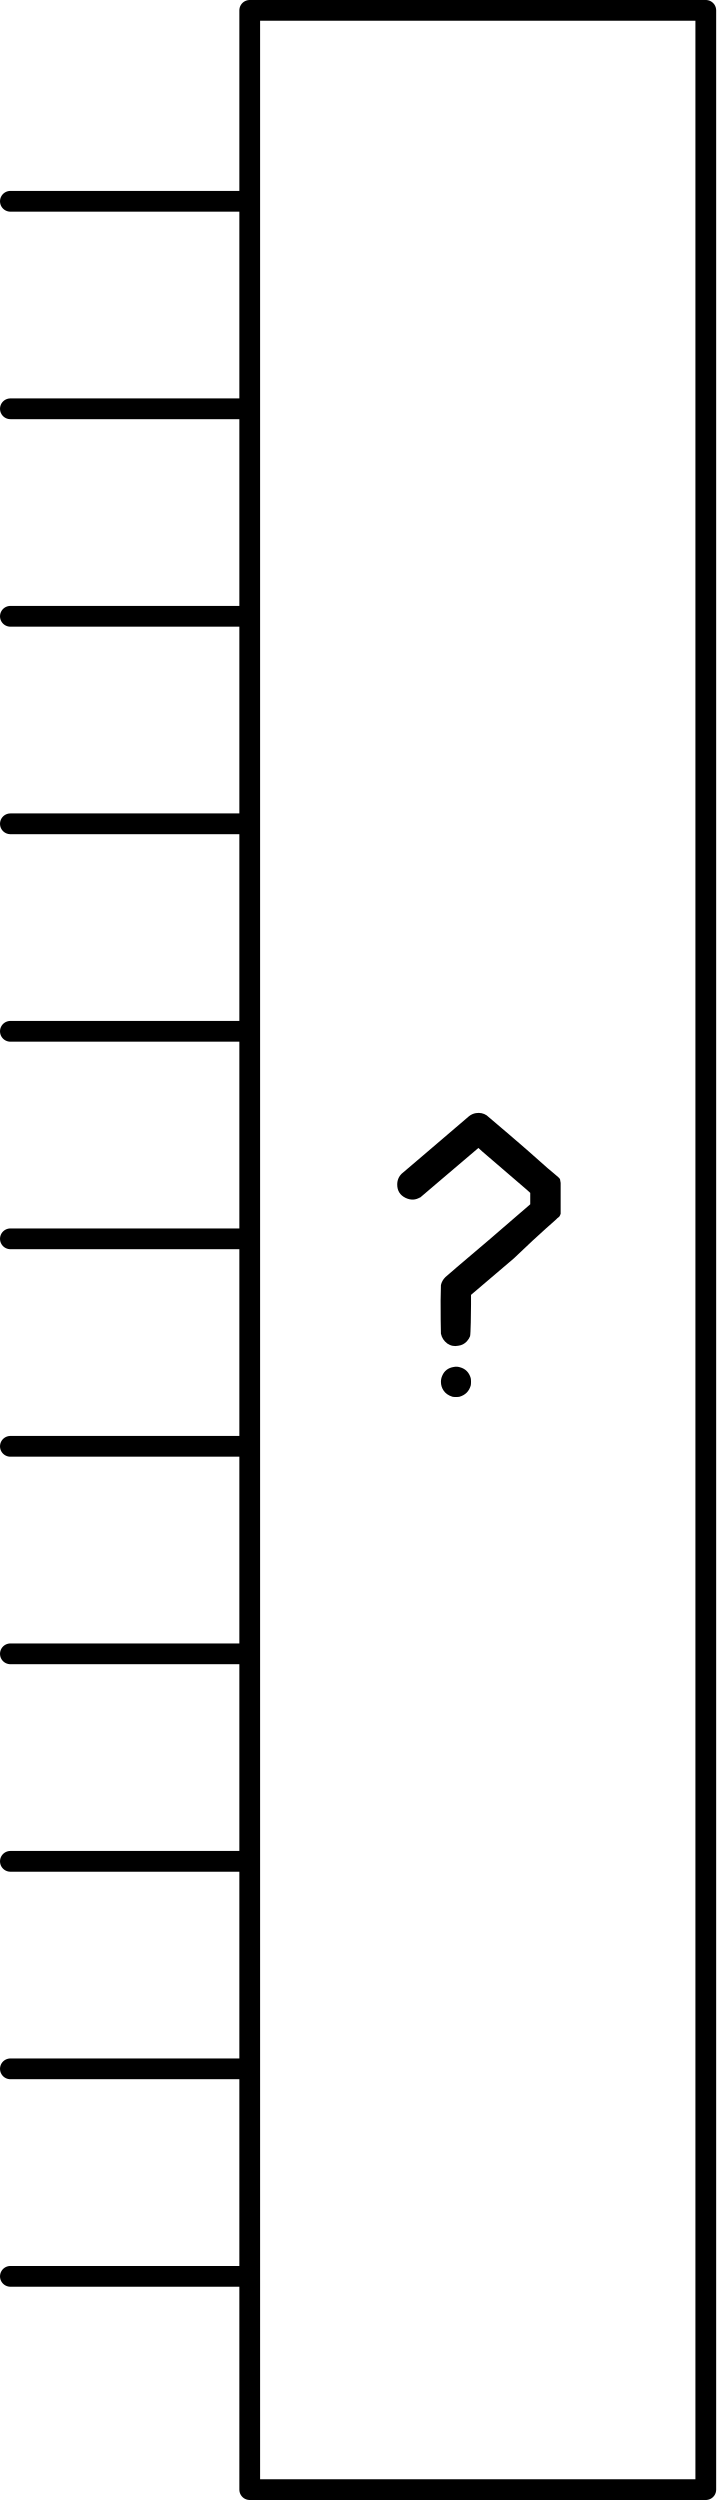
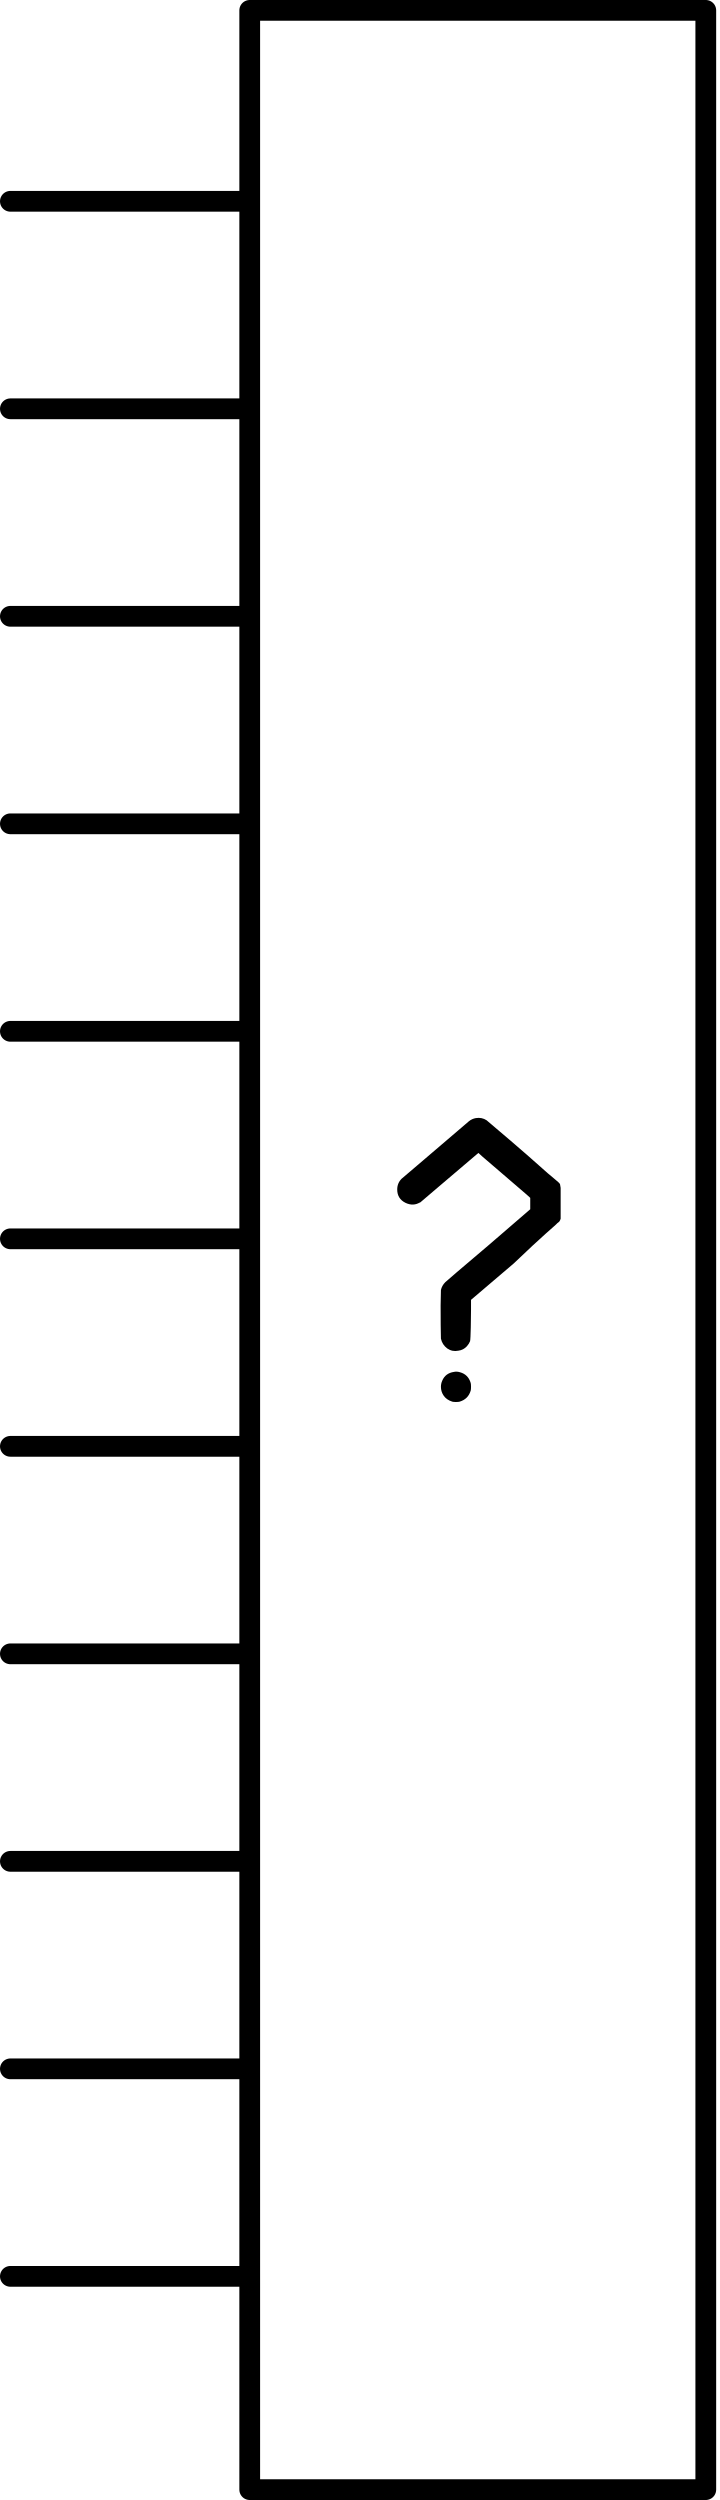
<svg xmlns="http://www.w3.org/2000/svg" version="1.0" width="69.322" height="240.957" id="svg2">
-   <defs id="defs4" />
-   <g transform="translate(-187.4599,-457.1513)" id="schematic">
-     <g id="g2462">
-       <path d="M 231.21,488.422 C 231.393,488.382 231.586,488.392 231.79,488.453 C 232.319,488.595 232.665,488.941 232.828,489.491 C 232.848,489.572 232.858,489.694 232.858,489.857 C 232.858,490.02 232.848,490.142 232.828,490.223 C 232.665,490.773 232.309,491.129 231.759,491.292 C 231.678,491.312 231.556,491.322 231.393,491.322 C 231.25,491.322 231.139,491.312 231.057,491.292 C 230.67,491.17 230.386,490.966 230.202,490.681 C 230.04,490.437 229.958,490.162 229.958,489.857 C 229.958,489.654 229.999,489.46 230.08,489.277 C 230.284,488.789 230.66,488.504 231.21,488.422 M 233.326,463.959 C 233.713,463.898 234.059,463.969 234.364,464.172 C 234.425,464.213 238.47,467.658 239.452,468.564 C 240.617,469.638 241.378,470.148 241.436,470.331 L 241.497,470.685 L 241.497,472.196 L 241.497,473.662 L 241.436,473.814 C 241.375,473.997 241.192,474.033 241.07,474.196 C 241.009,474.278 239.797,475.26 236.979,477.966 L 232.858,481.476 L 232.858,482.422 C 232.858,483.135 232.828,485.278 232.767,485.461 C 232.706,485.624 232.604,485.787 232.461,485.95 C 232.237,486.194 231.963,486.336 231.637,486.377 C 231.25,486.459 230.894,486.387 230.569,486.164 C 230.243,485.919 230.04,485.604 229.958,485.217 C 229.938,485.115 229.928,482.921 229.928,482.026 C 229.948,481.13 229.958,480.632 229.958,480.53 C 230.019,480.245 230.162,479.991 230.386,479.767 C 230.487,479.665 231.881,478.474 234.568,476.195 L 238.566,472.746 L 238.566,472.196 L 238.566,471.647 L 238.231,471.342 L 233.937,467.652 L 233.57,467.316 L 229.694,470.613 C 227.109,472.831 228.034,472.023 227.973,472.063 C 227.525,472.348 227.047,472.369 226.538,472.124 C 226.009,471.86 225.745,471.433 225.745,470.842 C 225.745,470.415 225.897,470.059 226.202,469.774 C 226.243,469.733 225.42,470.45 228.228,468.049 C 231.057,465.627 232.532,464.366 232.655,464.264 C 232.858,464.101 233.082,463.999 233.326,463.959" id="questionmark" style="font-size:144px;font-style:normal;font-weight:bold;line-height:125%;fill:#000000;fill-opacity:1;stroke:none;stroke-width:1px;stroke-linecap:butt;stroke-linejoin:miter;stroke-opacity:1;font-family:Bitstream Vera Sans;-inkscape-font-specification:Sans Bold" transform="translate(0,100.4786)" />
-       <line x1="210.71" y1="476.552" x2="188.46" y2="476.552" id="connector0pin" style="fill:none;stroke:#000000;stroke-width:2;stroke-linecap:round;stroke-linejoin:round" />
-       <rect width="1" height="2" x="187.46" y="475.395" id="connector0terminal" style="fill:none" />
-       <line x1="210.71" y1="496.552" x2="188.46" y2="496.552" id="connector1pin" style="fill:none;stroke:#000000;stroke-width:2;stroke-linecap:round;stroke-linejoin:round" />
-       <rect width="1" height="2" x="187.46" y="495.395" id="connector1terminal" style="fill:none" />
-       <line x1="210.71" y1="516.552" x2="188.46" y2="516.552" id="connector2pin" style="fill:none;stroke:#000000;stroke-width:2;stroke-linecap:round;stroke-linejoin:round" />
-       <rect width="1" height="2" x="187.46" y="515.395" id="connector2terminal" style="fill:none" />
-       <line x1="210.71" y1="536.552" x2="188.46" y2="536.552" id="connector3pin" style="fill:none;stroke:#000000;stroke-width:2;stroke-linecap:round;stroke-linejoin:round" />
-       <rect width="1" height="2" x="187.46" y="535.395" id="connector3terminal" style="fill:none" />
-       <line x1="210.71" y1="556.552" x2="188.46" y2="556.552" id="connector4pin" style="fill:none;stroke:#000000;stroke-width:2;stroke-linecap:round;stroke-linejoin:round" />
-       <rect width="1" height="2" x="187.46" y="555.395" id="connector4terminal" style="fill:none" />
-       <line x1="210.71" y1="576.552" x2="188.46" y2="576.552" id="connector5pin" style="fill:none;stroke:#000000;stroke-width:2;stroke-linecap:round;stroke-linejoin:round" />
-       <rect width="1" height="2" x="187.46" y="575.395" id="connector5terminal" style="fill:none" />
-       <line x1="210.71" y1="596.552" x2="188.46" y2="596.552" id="connector6pin" style="fill:none;stroke:#000000;stroke-width:2;stroke-linecap:round;stroke-linejoin:round" />
-       <rect width="1" height="2" x="187.46" y="595.395" id="connector6terminal" style="fill:none" />
-       <line x1="210.71" y1="616.552" x2="188.46" y2="616.552" id="connector7pin" style="fill:none;stroke:#000000;stroke-width:2;stroke-linecap:round;stroke-linejoin:round" />
-       <rect width="1" height="2" x="187.46" y="615.395" id="connector7terminal" style="fill:none" />
-       <line x1="210.71" y1="636.552" x2="188.46" y2="636.552" id="connector8pin" style="fill:none;stroke:#000000;stroke-width:2;stroke-linecap:round;stroke-linejoin:round" />
-       <rect width="1" height="2" x="187.46" y="635.395" id="connector8terminal" style="fill:none" />
-       <line x1="210.71" y1="656.552" x2="188.46" y2="656.552" id="connector9pin" style="fill:none;stroke:#000000;stroke-width:2;stroke-linecap:round;stroke-linejoin:round" />
-       <rect width="1" height="2" x="187.46" y="655.395" id="connector9terminal" style="fill:none" />
-       <line x1="210.71" y1="676.552" x2="188.46" y2="676.552" id="connector10pin" style="fill:none;stroke:#000000;stroke-width:2;stroke-linecap:round;stroke-linejoin:round" />
-       <rect width="1" height="2" x="187.46" y="675.395" id="connector10terminal" style="fill:none" />
-       <rect width="43.957" height="238.957" x="211.529" y="458.151" id="box" style="fill:none;stroke:#000000;stroke-width:2;stroke-linecap:round;stroke-linejoin:round;stroke-miterlimit:4;stroke-dasharray:none" />
-     </g>
+   <g id="schematic">
+     <path style="font-size:144px;font-style:normal;font-weight:bold;line-height:125%;fill:#000000;fill-opacity:1;stroke:none;stroke-width:1px;stroke-linecap:butt;stroke-linejoin:miter;stroke-opacity:1;font-family:Bitstream Vera Sans;-inkscape-font-specification:Sans Bold" id="questionmark" d="M 43.75,31.75 C 43.933,31.709 44.126,31.719 44.33,31.78 C 44.859,31.923 45.205,32.269 45.368,32.818 C 45.388,32.9 45.398,33.022 45.398,33.184 C 45.398,33.347 45.388,33.469 45.368,33.551 C 45.205,34.1 44.849,34.456 44.299,34.619 C 44.218,34.64 44.096,34.65 43.933,34.65 C 43.791,34.65 43.679,34.64 43.597,34.619 C 43.211,34.497 42.926,34.294 42.742,34.009 C 42.58,33.764 42.498,33.49 42.498,33.184 C 42.498,32.981 42.539,32.788 42.62,32.605 C 42.824,32.116 43.2,31.831 43.75,31.75 M 45.866,7.286 C 46.253,7.225 46.599,7.296 46.904,7.5 C 46.965,7.54 51.01,10.986 51.992,11.891 C 53.157,12.965 53.919,13.475 53.976,13.658 L 54.037,14.013 L 54.037,15.524 L 54.037,16.989 L 53.976,17.142 C 53.915,17.325 53.732,17.361 53.61,17.523 C 53.549,17.605 52.337,18.587 49.519,21.293 L 45.398,24.804 L 45.398,25.75 C 45.398,26.462 45.368,28.606 45.307,28.789 C 45.246,28.952 45.144,29.114 45.001,29.277 C 44.778,29.521 44.503,29.664 44.177,29.705 C 43.791,29.786 43.434,29.715 43.109,29.491 C 42.783,29.247 42.58,28.931 42.498,28.545 C 42.478,28.443 42.468,26.248 42.468,25.353 C 42.488,24.458 42.498,23.959 42.498,23.857 C 42.559,23.572 42.702,23.318 42.926,23.094 C 43.027,22.992 44.421,21.802 47.108,19.523 L 51.106,16.073 L 51.106,15.524 L 51.106,14.974 L 50.771,14.669 L 46.477,10.98 L 46.11,10.644 L 42.234,13.941 C 39.649,16.159 40.574,15.35 40.513,15.391 C 40.065,15.676 39.587,15.696 39.078,15.452 C 38.549,15.187 38.285,14.76 38.285,14.17 C 38.285,13.742 38.437,13.386 38.742,13.101 C 38.783,13.061 37.96,13.778 40.768,11.376 C 43.597,8.955 45.072,7.693 45.195,7.591 C 45.398,7.428 45.622,7.327 45.866,7.286" transform="translate(0,100.4786)" />
+     <line x1="23.25" y1="19.401" x2="1" y2="19.401" id="connector0pin" style="fill:none;stroke:#000000;stroke-width:2;stroke-linecap:round;stroke-linejoin:round" />
+     <rect width="1" height="2" x="4.1992186e-07" y="18.244" id="connector0terminal" style="fill:none" />
+     <line x1="23.25" y1="39.401" x2="1" y2="39.401" id="connector1pin" style="fill:none;stroke:#000000;stroke-width:2;stroke-linecap:round;stroke-linejoin:round" />
+     <rect width="1" height="2" x="4.1992186e-07" y="38.244" id="connector1terminal" style="fill:none" />
+     <line x1="23.25" y1="59.401" x2="1" y2="59.401" id="connector2pin" style="fill:none;stroke:#000000;stroke-width:2;stroke-linecap:round;stroke-linejoin:round" />
+     <rect width="1" height="2" x="4.1992186e-07" y="58.244" id="connector2terminal" style="fill:none" />
+     <line x1="23.25" y1="79.401" x2="1" y2="79.401" id="connector3pin" style="fill:none;stroke:#000000;stroke-width:2;stroke-linecap:round;stroke-linejoin:round" />
+     <rect width="1" height="2" x="4.1992186e-07" y="78.244" id="connector3terminal" style="fill:none" />
+     <line x1="23.25" y1="99.401" x2="1" y2="99.401" id="connector4pin" style="fill:none;stroke:#000000;stroke-width:2;stroke-linecap:round;stroke-linejoin:round" />
+     <rect width="1" height="2" x="4.1992186e-07" y="98.244" id="connector4terminal" style="fill:none" />
+     <line x1="23.25" y1="119.401" x2="1" y2="119.401" id="connector5pin" style="fill:none;stroke:#000000;stroke-width:2;stroke-linecap:round;stroke-linejoin:round" />
+     <rect width="1" height="2" x="4.1992186e-07" y="118.244" id="connector5terminal" style="fill:none" />
+     <line x1="23.25" y1="139.401" x2="1" y2="139.401" id="connector6pin" style="fill:none;stroke:#000000;stroke-width:2;stroke-linecap:round;stroke-linejoin:round" />
+     <rect width="1" height="2" x="4.1992186e-07" y="138.244" id="connector6terminal" style="fill:none" />
+     <line x1="23.25" y1="159.401" x2="1" y2="159.401" id="connector7pin" style="fill:none;stroke:#000000;stroke-width:2;stroke-linecap:round;stroke-linejoin:round" />
+     <rect width="1" height="2" x="4.1992186e-07" y="158.244" id="connector7terminal" style="fill:none" />
+     <line x1="23.25" y1="179.401" x2="1" y2="179.401" id="connector8pin" style="fill:none;stroke:#000000;stroke-width:2;stroke-linecap:round;stroke-linejoin:round" />
+     <rect width="1" height="2" x="4.1992186e-07" y="178.244" id="connector8terminal" style="fill:none" />
+     <line x1="23.25" y1="199.401" x2="1" y2="199.401" id="connector9pin" style="fill:none;stroke:#000000;stroke-width:2;stroke-linecap:round;stroke-linejoin:round" />
+     <rect width="1" height="2" x="4.1992186e-07" y="198.244" id="connector9terminal" style="fill:none" />
+     <line x1="23.25" y1="219.401" x2="1" y2="219.401" id="connector10pin" style="fill:none;stroke:#000000;stroke-width:2;stroke-linecap:round;stroke-linejoin:round" />
+     <rect width="1" height="2" x="4.1992186e-07" y="218.244" id="connector10terminal" style="fill:none" />
+     <rect style="fill:none;stroke:#000000;stroke-width:2;stroke-linecap:round;stroke-linejoin:round;stroke-miterlimit:4;stroke-dasharray:none" id="box" y="1" x="24.069" height="238.957" width="43.957" />
  </g>
</svg>
